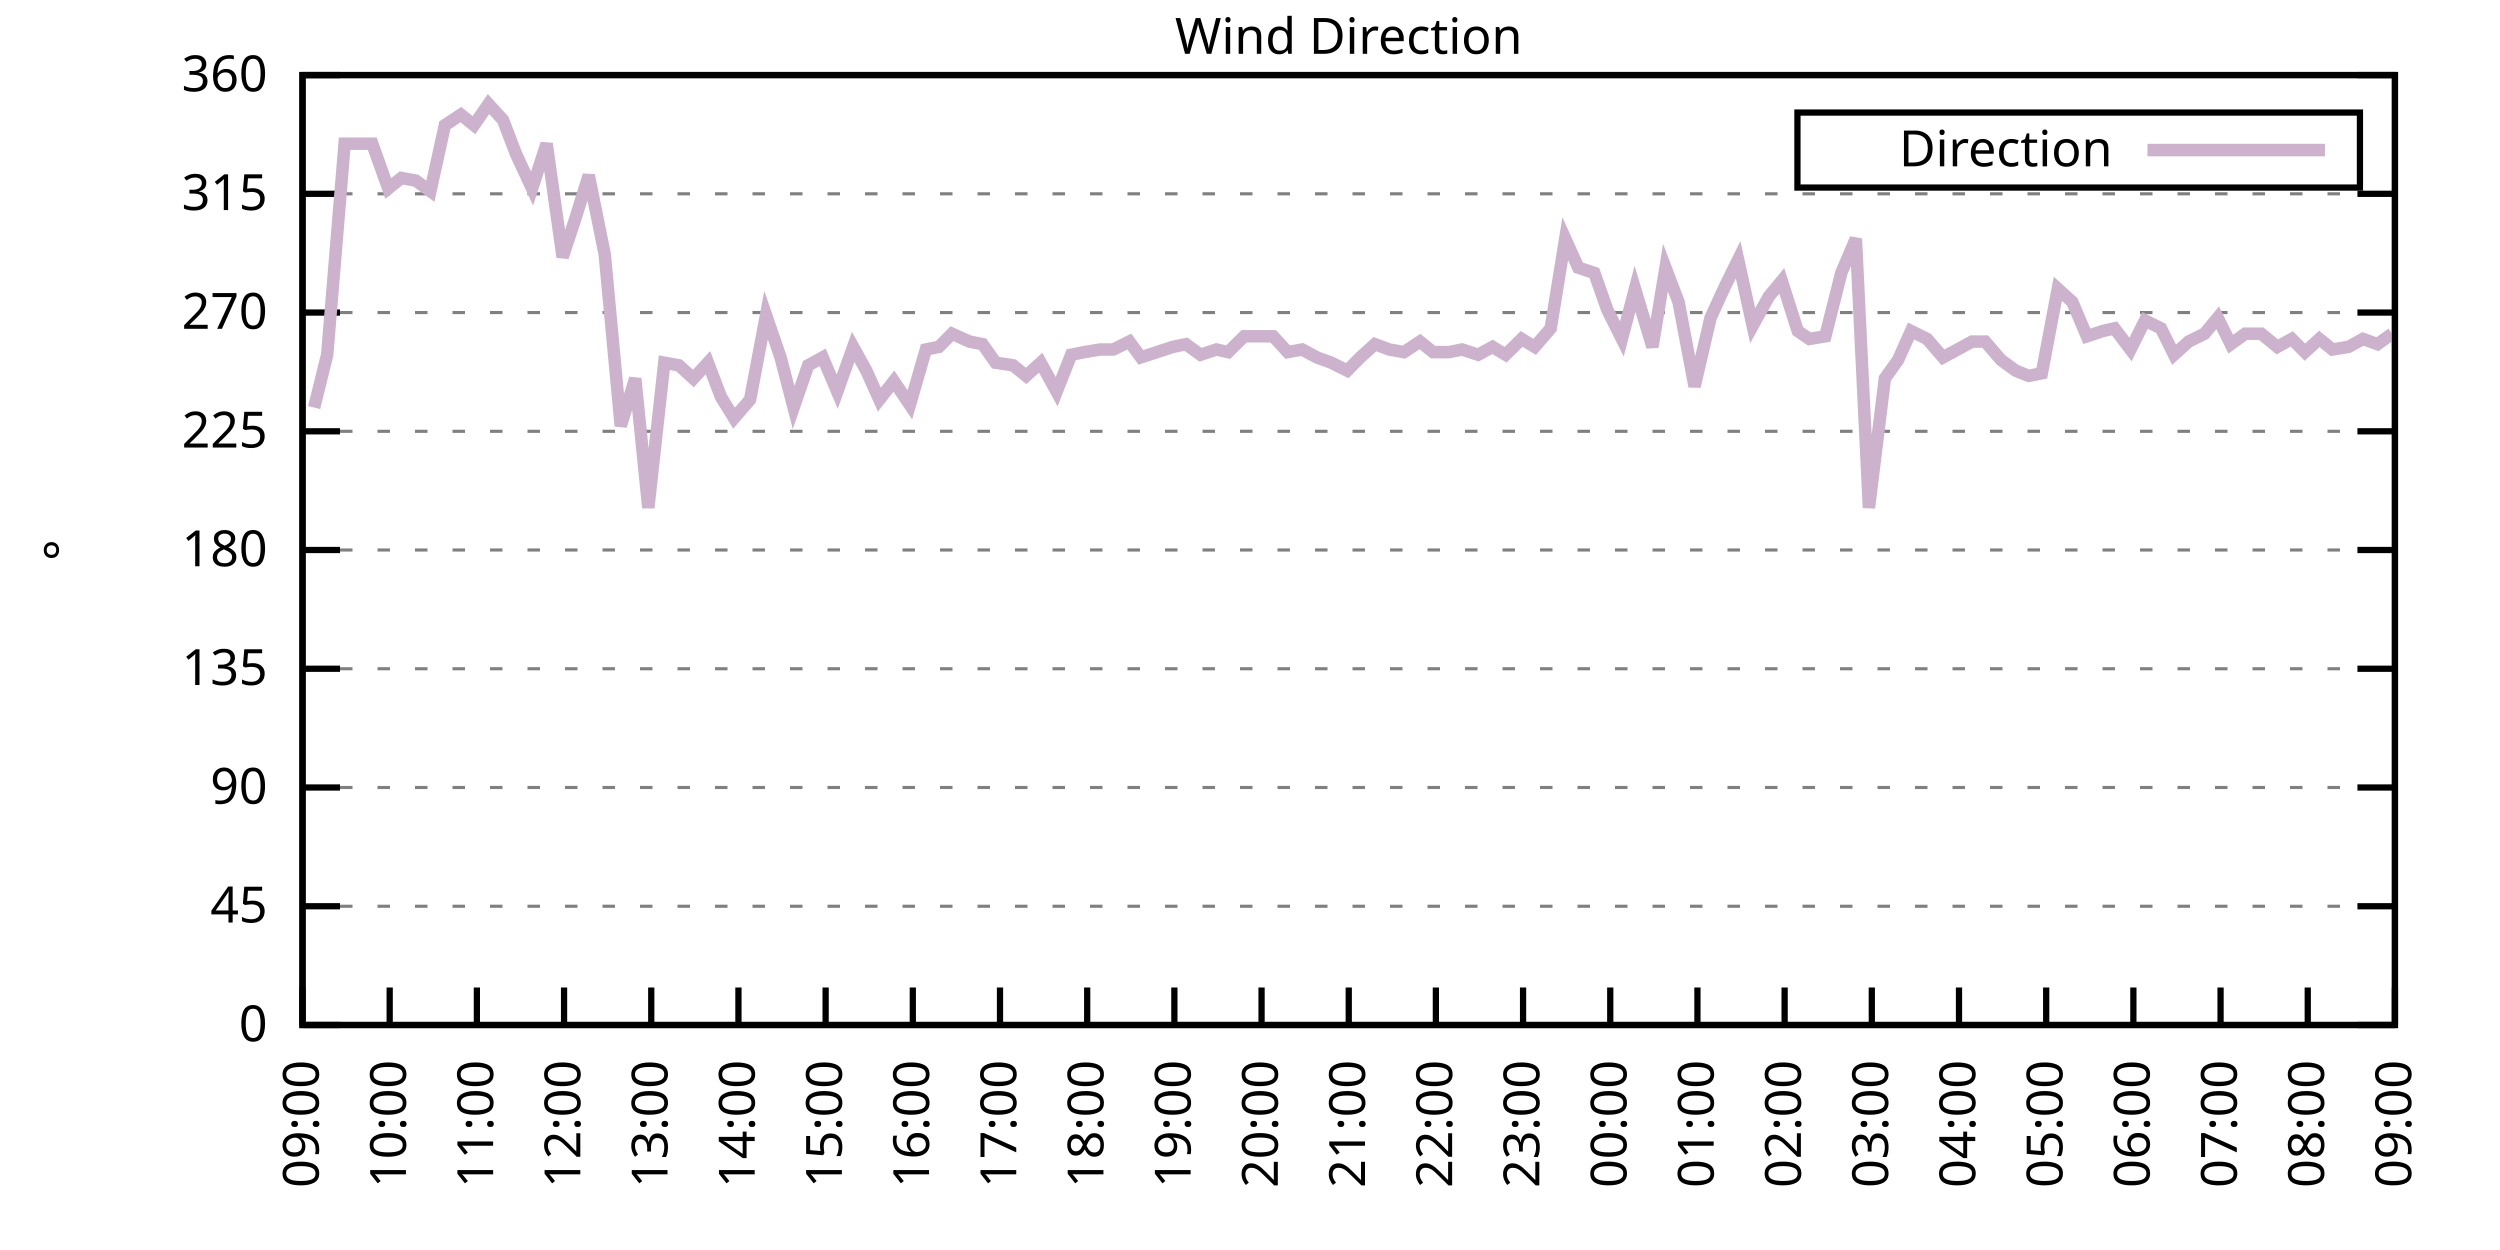
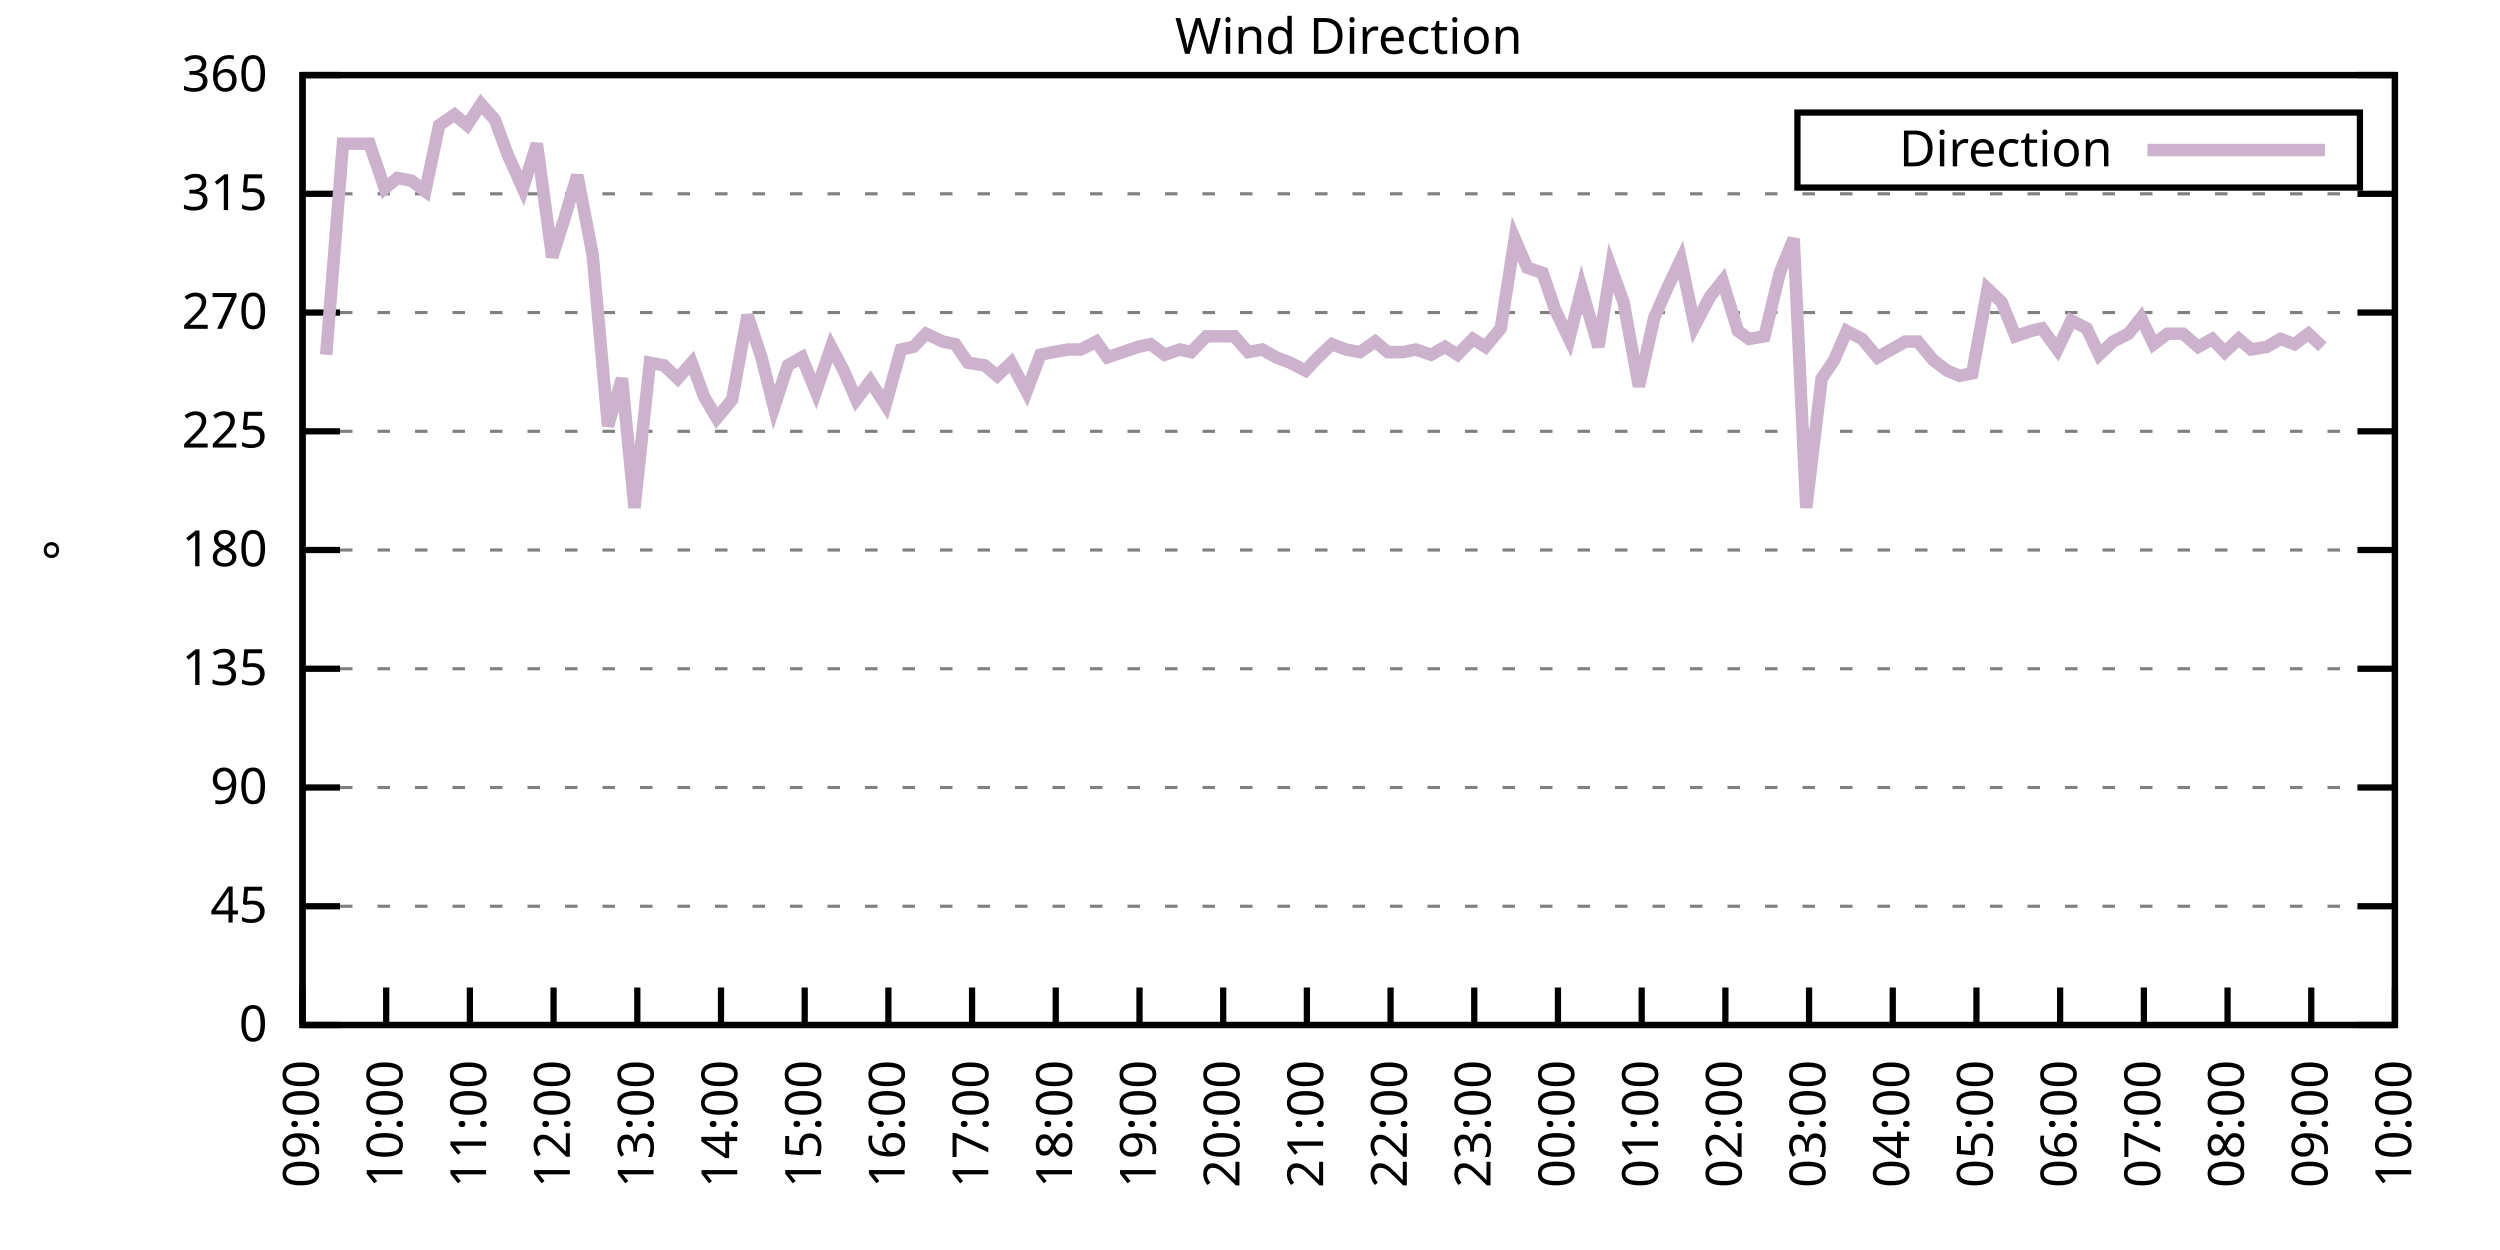
<svg xmlns="http://www.w3.org/2000/svg" xmlns:xlink="http://www.w3.org/1999/xlink" width="400" height="200" viewBox="0 0 400 200">
  <g id="gnuplot_canvas">
    <rect x="0" y="0" width="400" height="200" fill="none" />
    <defs>
      <circle id="gpDot" r="0.5" stroke-width="0.5" stroke="currentColor" />
      <path id="gpPt0" stroke-width="0.333" stroke="currentColor" d="M-1,0 h2 M0,-1 v2" />
      <path id="gpPt1" stroke-width="0.333" stroke="currentColor" d="M-1,-1 L1,1 M1,-1 L-1,1" />
      <path id="gpPt2" stroke-width="0.333" stroke="currentColor" d="M-1,0 L1,0 M0,-1 L0,1 M-1,-1 L1,1 M-1,1 L1,-1" />
      <rect id="gpPt3" stroke-width="0.333" stroke="currentColor" x="-1" y="-1" width="2" height="2" />
      <rect id="gpPt4" stroke-width="0.333" stroke="currentColor" fill="currentColor" x="-1" y="-1" width="2" height="2" />
      <circle id="gpPt5" stroke-width="0.333" stroke="currentColor" cx="0" cy="0" r="1" />
      <use xlink:href="#gpPt5" id="gpPt6" fill="currentColor" stroke="none" />
      <path id="gpPt7" stroke-width="0.333" stroke="currentColor" d="M0,-1.33 L-1.33,0.67 L1.33,0.67 z" />
      <use xlink:href="#gpPt7" id="gpPt8" fill="currentColor" stroke="none" />
      <use xlink:href="#gpPt7" id="gpPt9" stroke="currentColor" transform="rotate(180)" />
      <use xlink:href="#gpPt9" id="gpPt10" fill="currentColor" stroke="none" />
      <use xlink:href="#gpPt3" id="gpPt11" stroke="currentColor" transform="rotate(45)" />
      <use xlink:href="#gpPt11" id="gpPt12" fill="currentColor" stroke="none" />
      <path id="gpPt13" stroke-width="0.333" stroke="currentColor" d="M0,1.330 L1.265,0.411 L0.782,-1.067 L-0.782,-1.076 L-1.265,0.411 z" />
      <use xlink:href="#gpPt13" id="gpPt14" fill="currentColor" stroke="none" />
      <filter id="textbox" filterUnits="objectBoundingBox" x="0" y="0" height="1" width="1">
        <feFlood flood-color="white" flood-opacity="1" result="bgnd" />
        <feComposite in="SourceGraphic" in2="bgnd" operator="atop" />
      </filter>
      <filter id="greybox" filterUnits="objectBoundingBox" x="0" y="0" height="1" width="1">
        <feFlood flood-color="lightgrey" flood-opacity="1" result="grey" />
        <feComposite in="SourceGraphic" in2="grey" operator="atop" />
      </filter>
    </defs>
    <g fill="none" color="white" stroke="currentColor" stroke-width="1.00" stroke-linecap="butt" stroke-linejoin="miter">
</g>
    <g fill="none" color="black" stroke="currentColor" stroke-width="1.00" stroke-linecap="butt" stroke-linejoin="miter">
      <g stroke="none" shape-rendering="crispEdges">
        <polygon fill="rgb(255, 255, 255)" points="48.40,164.00 383.18,164.00 383.18,12.02 48.40,12.02 " />
      </g>
    </g>
    <g fill="none" color="black" stroke="currentColor" stroke-width="1.00" stroke-linecap="butt" stroke-linejoin="miter">
</g>
    <g fill="none" color="black" stroke="black" stroke-width="0.50" stroke-linecap="butt" stroke-linejoin="miter">
</g>
    <g fill="none" color="gray" stroke="currentColor" stroke-width="0.50" stroke-linecap="butt" stroke-linejoin="miter">
      <path stroke="gray" stroke-dasharray="2,4" class="gridline" d="M48.40,164.00 L383.19,164.00  " />
    </g>
    <g fill="none" color="gray" stroke="gray" stroke-width="1.00" stroke-linecap="butt" stroke-linejoin="miter">
</g>
    <g fill="none" color="black" stroke="currentColor" stroke-width="1.00" stroke-linecap="butt" stroke-linejoin="miter">
      <path stroke="black" d="M48.40,164.00 L54.40,164.00 M383.19,164.00 L377.19,164.00  " />
      <g transform="translate(42.80,166.60)" stroke="none" fill="black" font-family="Sans" font-size="8.00" text-anchor="end">
        <text>
          <tspan font-family="Sans"> 0</tspan>
        </text>
      </g>
    </g>
    <g fill="none" color="black" stroke="currentColor" stroke-width="1.00" stroke-linecap="butt" stroke-linejoin="miter">
</g>
    <g fill="none" color="black" stroke="black" stroke-width="0.50" stroke-linecap="butt" stroke-linejoin="miter">
</g>
    <g fill="none" color="gray" stroke="currentColor" stroke-width="0.50" stroke-linecap="butt" stroke-linejoin="miter">
      <path stroke="gray" stroke-dasharray="2,4" class="gridline" d="M48.40,145.00 L383.19,145.00  " />
    </g>
    <g fill="none" color="gray" stroke="gray" stroke-width="1.00" stroke-linecap="butt" stroke-linejoin="miter">
</g>
    <g fill="none" color="black" stroke="currentColor" stroke-width="1.00" stroke-linecap="butt" stroke-linejoin="miter">
      <path stroke="black" d="M48.40,145.00 L54.40,145.00 M383.19,145.00 L377.19,145.00  " />
      <g transform="translate(42.80,147.60)" stroke="none" fill="black" font-family="Sans" font-size="8.00" text-anchor="end">
        <text>
          <tspan font-family="Sans"> 45</tspan>
        </text>
      </g>
    </g>
    <g fill="none" color="black" stroke="currentColor" stroke-width="1.00" stroke-linecap="butt" stroke-linejoin="miter">
</g>
    <g fill="none" color="black" stroke="black" stroke-width="0.50" stroke-linecap="butt" stroke-linejoin="miter">
</g>
    <g fill="none" color="gray" stroke="currentColor" stroke-width="0.50" stroke-linecap="butt" stroke-linejoin="miter">
      <path stroke="gray" stroke-dasharray="2,4" class="gridline" d="M48.40,126.00 L383.19,126.00  " />
    </g>
    <g fill="none" color="gray" stroke="gray" stroke-width="1.00" stroke-linecap="butt" stroke-linejoin="miter">
</g>
    <g fill="none" color="black" stroke="currentColor" stroke-width="1.00" stroke-linecap="butt" stroke-linejoin="miter">
      <path stroke="black" d="M48.40,126.00 L54.40,126.00 M383.19,126.00 L377.19,126.00  " />
      <g transform="translate(42.80,128.60)" stroke="none" fill="black" font-family="Sans" font-size="8.00" text-anchor="end">
        <text>
          <tspan font-family="Sans"> 90</tspan>
        </text>
      </g>
    </g>
    <g fill="none" color="black" stroke="currentColor" stroke-width="1.00" stroke-linecap="butt" stroke-linejoin="miter">
</g>
    <g fill="none" color="black" stroke="black" stroke-width="0.50" stroke-linecap="butt" stroke-linejoin="miter">
</g>
    <g fill="none" color="gray" stroke="currentColor" stroke-width="0.50" stroke-linecap="butt" stroke-linejoin="miter">
      <path stroke="gray" stroke-dasharray="2,4" class="gridline" d="M48.40,107.00 L383.19,107.00  " />
    </g>
    <g fill="none" color="gray" stroke="gray" stroke-width="1.00" stroke-linecap="butt" stroke-linejoin="miter">
</g>
    <g fill="none" color="black" stroke="currentColor" stroke-width="1.00" stroke-linecap="butt" stroke-linejoin="miter">
      <path stroke="black" d="M48.40,107.00 L54.40,107.00 M383.19,107.00 L377.19,107.00  " />
      <g transform="translate(42.80,109.60)" stroke="none" fill="black" font-family="Sans" font-size="8.00" text-anchor="end">
        <text>
          <tspan font-family="Sans"> 135</tspan>
        </text>
      </g>
    </g>
    <g fill="none" color="black" stroke="currentColor" stroke-width="1.00" stroke-linecap="butt" stroke-linejoin="miter">
</g>
    <g fill="none" color="black" stroke="black" stroke-width="0.50" stroke-linecap="butt" stroke-linejoin="miter">
</g>
    <g fill="none" color="gray" stroke="currentColor" stroke-width="0.50" stroke-linecap="butt" stroke-linejoin="miter">
      <path stroke="gray" stroke-dasharray="2,4" class="gridline" d="M48.40,88.00 L383.19,88.00  " />
    </g>
    <g fill="none" color="gray" stroke="gray" stroke-width="1.00" stroke-linecap="butt" stroke-linejoin="miter">
</g>
    <g fill="none" color="black" stroke="currentColor" stroke-width="1.00" stroke-linecap="butt" stroke-linejoin="miter">
      <path stroke="black" d="M48.40,88.00 L54.40,88.00 M383.19,88.00 L377.19,88.00  " />
      <g transform="translate(42.80,90.60)" stroke="none" fill="black" font-family="Sans" font-size="8.00" text-anchor="end">
        <text>
          <tspan font-family="Sans"> 180</tspan>
        </text>
      </g>
    </g>
    <g fill="none" color="black" stroke="currentColor" stroke-width="1.00" stroke-linecap="butt" stroke-linejoin="miter">
</g>
    <g fill="none" color="black" stroke="black" stroke-width="0.50" stroke-linecap="butt" stroke-linejoin="miter">
</g>
    <g fill="none" color="gray" stroke="currentColor" stroke-width="0.50" stroke-linecap="butt" stroke-linejoin="miter">
      <path stroke="gray" stroke-dasharray="2,4" class="gridline" d="M48.40,69.01 L383.19,69.01  " />
    </g>
    <g fill="none" color="gray" stroke="gray" stroke-width="1.00" stroke-linecap="butt" stroke-linejoin="miter">
</g>
    <g fill="none" color="black" stroke="currentColor" stroke-width="1.00" stroke-linecap="butt" stroke-linejoin="miter">
      <path stroke="black" d="M48.40,69.01 L54.40,69.01 M383.19,69.01 L377.19,69.01  " />
      <g transform="translate(42.80,71.61)" stroke="none" fill="black" font-family="Sans" font-size="8.00" text-anchor="end">
        <text>
          <tspan font-family="Sans"> 225</tspan>
        </text>
      </g>
    </g>
    <g fill="none" color="black" stroke="currentColor" stroke-width="1.00" stroke-linecap="butt" stroke-linejoin="miter">
</g>
    <g fill="none" color="black" stroke="black" stroke-width="0.50" stroke-linecap="butt" stroke-linejoin="miter">
</g>
    <g fill="none" color="gray" stroke="currentColor" stroke-width="0.50" stroke-linecap="butt" stroke-linejoin="miter">
      <path stroke="gray" stroke-dasharray="2,4" class="gridline" d="M48.40,50.01 L383.19,50.01  " />
    </g>
    <g fill="none" color="gray" stroke="gray" stroke-width="1.00" stroke-linecap="butt" stroke-linejoin="miter">
</g>
    <g fill="none" color="black" stroke="currentColor" stroke-width="1.00" stroke-linecap="butt" stroke-linejoin="miter">
      <path stroke="black" d="M48.40,50.01 L54.40,50.01 M383.19,50.01 L377.19,50.01  " />
      <g transform="translate(42.80,52.61)" stroke="none" fill="black" font-family="Sans" font-size="8.00" text-anchor="end">
        <text>
          <tspan font-family="Sans"> 270</tspan>
        </text>
      </g>
    </g>
    <g fill="none" color="black" stroke="currentColor" stroke-width="1.00" stroke-linecap="butt" stroke-linejoin="miter">
</g>
    <g fill="none" color="black" stroke="black" stroke-width="0.50" stroke-linecap="butt" stroke-linejoin="miter">
</g>
    <g fill="none" color="gray" stroke="currentColor" stroke-width="0.50" stroke-linecap="butt" stroke-linejoin="miter">
      <path stroke="gray" stroke-dasharray="2,4" class="gridline" d="M48.40,31.01 L383.19,31.01  " />
    </g>
    <g fill="none" color="gray" stroke="gray" stroke-width="1.00" stroke-linecap="butt" stroke-linejoin="miter">
</g>
    <g fill="none" color="black" stroke="currentColor" stroke-width="1.00" stroke-linecap="butt" stroke-linejoin="miter">
      <path stroke="black" d="M48.40,31.01 L54.40,31.01 M383.19,31.01 L377.19,31.01  " />
      <g transform="translate(42.80,33.61)" stroke="none" fill="black" font-family="Sans" font-size="8.00" text-anchor="end">
        <text>
          <tspan font-family="Sans"> 315</tspan>
        </text>
      </g>
    </g>
    <g fill="none" color="black" stroke="currentColor" stroke-width="1.00" stroke-linecap="butt" stroke-linejoin="miter">
</g>
    <g fill="none" color="black" stroke="black" stroke-width="0.50" stroke-linecap="butt" stroke-linejoin="miter">
</g>
    <g fill="none" color="gray" stroke="currentColor" stroke-width="0.50" stroke-linecap="butt" stroke-linejoin="miter">
      <path stroke="gray" stroke-dasharray="2,4" class="gridline" d="M48.40,12.01 L383.19,12.01  " />
    </g>
    <g fill="none" color="gray" stroke="gray" stroke-width="1.00" stroke-linecap="butt" stroke-linejoin="miter">
</g>
    <g fill="none" color="black" stroke="currentColor" stroke-width="1.00" stroke-linecap="butt" stroke-linejoin="miter">
      <path stroke="black" d="M48.40,12.01 L54.40,12.01 M383.19,12.01 L377.19,12.01  " />
      <g transform="translate(42.80,14.61)" stroke="none" fill="black" font-family="Sans" font-size="8.00" text-anchor="end">
        <text>
          <tspan font-family="Sans"> 360</tspan>
        </text>
      </g>
    </g>
    <g fill="none" color="black" stroke="currentColor" stroke-width="1.00" stroke-linecap="butt" stroke-linejoin="miter">
      <path stroke="black" d="M48.40,164.00 L48.40,158.00  " />
      <g transform="translate(51.00,169.60) rotate(270.00)" stroke="none" fill="black" font-family="Sans" font-size="8.00" text-anchor="end">
        <text>
          <tspan font-family="Sans">09:00</tspan>
        </text>
      </g>
    </g>
    <g fill="none" color="black" stroke="currentColor" stroke-width="1.00" stroke-linecap="butt" stroke-linejoin="miter">
-       <path stroke="black" d="M62.35,164.00 L62.35,158.00  " />
-       <g transform="translate(64.95,169.60) rotate(270.00)" stroke="none" fill="black" font-family="Sans" font-size="8.00" text-anchor="end">
+       <path stroke="black" d="M61.79,164.00 L61.79,158.00  " />
+       <g transform="translate(64.39,169.60) rotate(270.00)" stroke="none" fill="black" font-family="Sans" font-size="8.00" text-anchor="end">
        <text>
          <tspan font-family="Sans">10:00</tspan>
        </text>
      </g>
    </g>
    <g fill="none" color="black" stroke="currentColor" stroke-width="1.00" stroke-linecap="butt" stroke-linejoin="miter">
-       <path stroke="black" d="M76.30,164.00 L76.30,158.00  " />
-       <g transform="translate(78.90,169.60) rotate(270.00)" stroke="none" fill="black" font-family="Sans" font-size="8.00" text-anchor="end">
+       <path stroke="black" d="M75.18,164.00 L75.18,158.00  " />
+       <g transform="translate(77.78,169.60) rotate(270.00)" stroke="none" fill="black" font-family="Sans" font-size="8.00" text-anchor="end">
        <text>
          <tspan font-family="Sans">11:00</tspan>
        </text>
      </g>
    </g>
    <g fill="none" color="black" stroke="currentColor" stroke-width="1.00" stroke-linecap="butt" stroke-linejoin="miter">
-       <path stroke="black" d="M90.25,164.00 L90.25,158.00  " />
-       <g transform="translate(92.85,169.60) rotate(270.00)" stroke="none" fill="black" font-family="Sans" font-size="8.00" text-anchor="end">
+       <path stroke="black" d="M88.57,164.00 L88.57,158.00  " />
+       <g transform="translate(91.17,169.60) rotate(270.00)" stroke="none" fill="black" font-family="Sans" font-size="8.00" text-anchor="end">
        <text>
          <tspan font-family="Sans">12:00</tspan>
        </text>
      </g>
    </g>
    <g fill="none" color="black" stroke="currentColor" stroke-width="1.00" stroke-linecap="butt" stroke-linejoin="miter">
-       <path stroke="black" d="M104.20,164.00 L104.20,158.00  " />
-       <g transform="translate(106.80,169.60) rotate(270.00)" stroke="none" fill="black" font-family="Sans" font-size="8.00" text-anchor="end">
+       <path stroke="black" d="M101.97,164.00 L101.97,158.00  " />
+       <g transform="translate(104.57,169.60) rotate(270.00)" stroke="none" fill="black" font-family="Sans" font-size="8.00" text-anchor="end">
        <text>
          <tspan font-family="Sans">13:00</tspan>
        </text>
      </g>
    </g>
    <g fill="none" color="black" stroke="currentColor" stroke-width="1.00" stroke-linecap="butt" stroke-linejoin="miter">
-       <path stroke="black" d="M118.15,164.00 L118.15,158.00  " />
-       <g transform="translate(120.75,169.60) rotate(270.00)" stroke="none" fill="black" font-family="Sans" font-size="8.00" text-anchor="end">
+       <path stroke="black" d="M115.36,164.00 L115.36,158.00  " />
+       <g transform="translate(117.96,169.60) rotate(270.00)" stroke="none" fill="black" font-family="Sans" font-size="8.00" text-anchor="end">
        <text>
          <tspan font-family="Sans">14:00</tspan>
        </text>
      </g>
    </g>
    <g fill="none" color="black" stroke="currentColor" stroke-width="1.00" stroke-linecap="butt" stroke-linejoin="miter">
-       <path stroke="black" d="M132.10,164.00 L132.10,158.00  " />
-       <g transform="translate(134.70,169.60) rotate(270.00)" stroke="none" fill="black" font-family="Sans" font-size="8.00" text-anchor="end">
+       <path stroke="black" d="M128.75,164.00 L128.75,158.00  " />
+       <g transform="translate(131.35,169.60) rotate(270.00)" stroke="none" fill="black" font-family="Sans" font-size="8.00" text-anchor="end">
        <text>
          <tspan font-family="Sans">15:00</tspan>
        </text>
      </g>
    </g>
    <g fill="none" color="black" stroke="currentColor" stroke-width="1.00" stroke-linecap="butt" stroke-linejoin="miter">
-       <path stroke="black" d="M146.05,164.00 L146.05,158.00  " />
-       <g transform="translate(148.65,169.60) rotate(270.00)" stroke="none" fill="black" font-family="Sans" font-size="8.00" text-anchor="end">
+       <path stroke="black" d="M142.14,164.00 L142.14,158.00  " />
+       <g transform="translate(144.74,169.60) rotate(270.00)" stroke="none" fill="black" font-family="Sans" font-size="8.00" text-anchor="end">
        <text>
          <tspan font-family="Sans">16:00</tspan>
        </text>
      </g>
    </g>
    <g fill="none" color="black" stroke="currentColor" stroke-width="1.00" stroke-linecap="butt" stroke-linejoin="miter">
-       <path stroke="black" d="M160.00,164.00 L160.00,158.00  " />
-       <g transform="translate(162.60,169.60) rotate(270.00)" stroke="none" fill="black" font-family="Sans" font-size="8.00" text-anchor="end">
+       <path stroke="black" d="M155.53,164.00 L155.53,158.00  " />
+       <g transform="translate(158.13,169.60) rotate(270.00)" stroke="none" fill="black" font-family="Sans" font-size="8.00" text-anchor="end">
        <text>
          <tspan font-family="Sans">17:00</tspan>
        </text>
      </g>
    </g>
    <g fill="none" color="black" stroke="currentColor" stroke-width="1.00" stroke-linecap="butt" stroke-linejoin="miter">
-       <path stroke="black" d="M173.95,164.00 L173.95,158.00  " />
-       <g transform="translate(176.55,169.60) rotate(270.00)" stroke="none" fill="black" font-family="Sans" font-size="8.00" text-anchor="end">
+       <path stroke="black" d="M168.92,164.00 L168.92,158.00  " />
+       <g transform="translate(171.52,169.60) rotate(270.00)" stroke="none" fill="black" font-family="Sans" font-size="8.00" text-anchor="end">
        <text>
          <tspan font-family="Sans">18:00</tspan>
        </text>
      </g>
    </g>
    <g fill="none" color="black" stroke="currentColor" stroke-width="1.00" stroke-linecap="butt" stroke-linejoin="miter">
-       <path stroke="black" d="M187.90,164.00 L187.90,158.00  " />
-       <g transform="translate(190.50,169.60) rotate(270.00)" stroke="none" fill="black" font-family="Sans" font-size="8.00" text-anchor="end">
+       <path stroke="black" d="M182.32,164.00 L182.32,158.00  " />
+       <g transform="translate(184.92,169.60) rotate(270.00)" stroke="none" fill="black" font-family="Sans" font-size="8.00" text-anchor="end">
        <text>
          <tspan font-family="Sans">19:00</tspan>
        </text>
      </g>
    </g>
    <g fill="none" color="black" stroke="currentColor" stroke-width="1.00" stroke-linecap="butt" stroke-linejoin="miter">
-       <path stroke="black" d="M201.85,164.00 L201.85,158.00  " />
-       <g transform="translate(204.45,169.60) rotate(270.00)" stroke="none" fill="black" font-family="Sans" font-size="8.00" text-anchor="end">
+       <path stroke="black" d="M195.71,164.00 L195.71,158.00  " />
+       <g transform="translate(198.31,169.60) rotate(270.00)" stroke="none" fill="black" font-family="Sans" font-size="8.00" text-anchor="end">
        <text>
          <tspan font-family="Sans">20:00</tspan>
        </text>
      </g>
    </g>
    <g fill="none" color="black" stroke="currentColor" stroke-width="1.00" stroke-linecap="butt" stroke-linejoin="miter">
-       <path stroke="black" d="M215.80,164.00 L215.80,158.00  " />
-       <g transform="translate(218.40,169.60) rotate(270.00)" stroke="none" fill="black" font-family="Sans" font-size="8.00" text-anchor="end">
+       <path stroke="black" d="M209.10,164.00 L209.10,158.00  " />
+       <g transform="translate(211.70,169.60) rotate(270.00)" stroke="none" fill="black" font-family="Sans" font-size="8.00" text-anchor="end">
        <text>
          <tspan font-family="Sans">21:00</tspan>
        </text>
      </g>
    </g>
    <g fill="none" color="black" stroke="currentColor" stroke-width="1.00" stroke-linecap="butt" stroke-linejoin="miter">
-       <path stroke="black" d="M229.74,164.00 L229.74,158.00  " />
-       <g transform="translate(232.34,169.60) rotate(270.00)" stroke="none" fill="black" font-family="Sans" font-size="8.00" text-anchor="end">
+       <path stroke="black" d="M222.49,164.00 L222.49,158.00  " />
+       <g transform="translate(225.09,169.60) rotate(270.00)" stroke="none" fill="black" font-family="Sans" font-size="8.00" text-anchor="end">
        <text>
          <tspan font-family="Sans">22:00</tspan>
        </text>
      </g>
    </g>
    <g fill="none" color="black" stroke="currentColor" stroke-width="1.00" stroke-linecap="butt" stroke-linejoin="miter">
-       <path stroke="black" d="M243.69,164.00 L243.69,158.00  " />
-       <g transform="translate(246.29,169.60) rotate(270.00)" stroke="none" fill="black" font-family="Sans" font-size="8.00" text-anchor="end">
+       <path stroke="black" d="M235.88,164.00 L235.88,158.00  " />
+       <g transform="translate(238.48,169.60) rotate(270.00)" stroke="none" fill="black" font-family="Sans" font-size="8.00" text-anchor="end">
        <text>
          <tspan font-family="Sans">23:00</tspan>
        </text>
      </g>
    </g>
    <g fill="none" color="black" stroke="currentColor" stroke-width="1.00" stroke-linecap="butt" stroke-linejoin="miter">
-       <path stroke="black" d="M257.64,164.00 L257.64,158.00  " />
-       <g transform="translate(260.24,169.60) rotate(270.00)" stroke="none" fill="black" font-family="Sans" font-size="8.00" text-anchor="end">
+       <path stroke="black" d="M249.27,164.00 L249.27,158.00  " />
+       <g transform="translate(251.87,169.60) rotate(270.00)" stroke="none" fill="black" font-family="Sans" font-size="8.00" text-anchor="end">
        <text>
          <tspan font-family="Sans">00:00</tspan>
        </text>
      </g>
    </g>
    <g fill="none" color="black" stroke="currentColor" stroke-width="1.00" stroke-linecap="butt" stroke-linejoin="miter">
-       <path stroke="black" d="M271.59,164.00 L271.59,158.00  " />
-       <g transform="translate(274.19,169.60) rotate(270.00)" stroke="none" fill="black" font-family="Sans" font-size="8.00" text-anchor="end">
+       <path stroke="black" d="M262.67,164.00 L262.67,158.00  " />
+       <g transform="translate(265.27,169.60) rotate(270.00)" stroke="none" fill="black" font-family="Sans" font-size="8.00" text-anchor="end">
        <text>
          <tspan font-family="Sans">01:00</tspan>
        </text>
      </g>
    </g>
    <g fill="none" color="black" stroke="currentColor" stroke-width="1.00" stroke-linecap="butt" stroke-linejoin="miter">
-       <path stroke="black" d="M285.54,164.00 L285.54,158.00  " />
-       <g transform="translate(288.14,169.60) rotate(270.00)" stroke="none" fill="black" font-family="Sans" font-size="8.00" text-anchor="end">
+       <path stroke="black" d="M276.06,164.00 L276.06,158.00  " />
+       <g transform="translate(278.66,169.60) rotate(270.00)" stroke="none" fill="black" font-family="Sans" font-size="8.00" text-anchor="end">
        <text>
          <tspan font-family="Sans">02:00</tspan>
        </text>
      </g>
    </g>
    <g fill="none" color="black" stroke="currentColor" stroke-width="1.00" stroke-linecap="butt" stroke-linejoin="miter">
-       <path stroke="black" d="M299.49,164.00 L299.49,158.00  " />
-       <g transform="translate(302.09,169.60) rotate(270.00)" stroke="none" fill="black" font-family="Sans" font-size="8.00" text-anchor="end">
+       <path stroke="black" d="M289.45,164.00 L289.45,158.00  " />
+       <g transform="translate(292.05,169.60) rotate(270.00)" stroke="none" fill="black" font-family="Sans" font-size="8.00" text-anchor="end">
        <text>
          <tspan font-family="Sans">03:00</tspan>
        </text>
      </g>
    </g>
    <g fill="none" color="black" stroke="currentColor" stroke-width="1.00" stroke-linecap="butt" stroke-linejoin="miter">
-       <path stroke="black" d="M313.44,164.00 L313.44,158.00  " />
-       <g transform="translate(316.04,169.60) rotate(270.00)" stroke="none" fill="black" font-family="Sans" font-size="8.00" text-anchor="end">
+       <path stroke="black" d="M302.84,164.00 L302.84,158.00  " />
+       <g transform="translate(305.44,169.60) rotate(270.00)" stroke="none" fill="black" font-family="Sans" font-size="8.00" text-anchor="end">
        <text>
          <tspan font-family="Sans">04:00</tspan>
        </text>
      </g>
    </g>
    <g fill="none" color="black" stroke="currentColor" stroke-width="1.00" stroke-linecap="butt" stroke-linejoin="miter">
-       <path stroke="black" d="M327.39,164.00 L327.39,158.00  " />
-       <g transform="translate(329.99,169.60) rotate(270.00)" stroke="none" fill="black" font-family="Sans" font-size="8.00" text-anchor="end">
+       <path stroke="black" d="M316.23,164.00 L316.23,158.00  " />
+       <g transform="translate(318.83,169.60) rotate(270.00)" stroke="none" fill="black" font-family="Sans" font-size="8.00" text-anchor="end">
        <text>
          <tspan font-family="Sans">05:00</tspan>
        </text>
      </g>
    </g>
    <g fill="none" color="black" stroke="currentColor" stroke-width="1.00" stroke-linecap="butt" stroke-linejoin="miter">
-       <path stroke="black" d="M341.34,164.00 L341.34,158.00  " />
-       <g transform="translate(343.94,169.60) rotate(270.00)" stroke="none" fill="black" font-family="Sans" font-size="8.00" text-anchor="end">
+       <path stroke="black" d="M329.62,164.00 L329.62,158.00  " />
+       <g transform="translate(332.22,169.60) rotate(270.00)" stroke="none" fill="black" font-family="Sans" font-size="8.00" text-anchor="end">
        <text>
          <tspan font-family="Sans">06:00</tspan>
        </text>
      </g>
    </g>
    <g fill="none" color="black" stroke="currentColor" stroke-width="1.00" stroke-linecap="butt" stroke-linejoin="miter">
-       <path stroke="black" d="M355.29,164.00 L355.29,158.00  " />
-       <g transform="translate(357.89,169.60) rotate(270.00)" stroke="none" fill="black" font-family="Sans" font-size="8.00" text-anchor="end">
+       <path stroke="black" d="M343.02,164.00 L343.02,158.00  " />
+       <g transform="translate(345.62,169.60) rotate(270.00)" stroke="none" fill="black" font-family="Sans" font-size="8.00" text-anchor="end">
        <text>
          <tspan font-family="Sans">07:00</tspan>
        </text>
      </g>
    </g>
    <g fill="none" color="black" stroke="currentColor" stroke-width="1.00" stroke-linecap="butt" stroke-linejoin="miter">
-       <path stroke="black" d="M369.24,164.00 L369.24,158.00  " />
-       <g transform="translate(371.84,169.60) rotate(270.00)" stroke="none" fill="black" font-family="Sans" font-size="8.00" text-anchor="end">
+       <path stroke="black" d="M356.41,164.00 L356.41,158.00  " />
+       <g transform="translate(359.01,169.60) rotate(270.00)" stroke="none" fill="black" font-family="Sans" font-size="8.00" text-anchor="end">
        <text>
          <tspan font-family="Sans">08:00</tspan>
+         </text>
+       </g>
+     </g>
+     <g fill="none" color="black" stroke="currentColor" stroke-width="1.00" stroke-linecap="butt" stroke-linejoin="miter">
+       <path stroke="black" d="M369.80,164.00 L369.80,158.00  " />
+       <g transform="translate(372.40,169.60) rotate(270.00)" stroke="none" fill="black" font-family="Sans" font-size="8.00" text-anchor="end">
+         <text>
+           <tspan font-family="Sans">09:00</tspan>
        </text>
      </g>
    </g>
    <g fill="none" color="black" stroke="currentColor" stroke-width="1.00" stroke-linecap="butt" stroke-linejoin="miter">
      <path stroke="black" d="M383.19,164.00 L383.19,158.00  " />
      <g transform="translate(385.79,169.60) rotate(270.00)" stroke="none" fill="black" font-family="Sans" font-size="8.00" text-anchor="end">
        <text>
-           <tspan font-family="Sans">09:00</tspan>
+           <tspan font-family="Sans">10:00</tspan>
        </text>
      </g>
    </g>
    <g fill="none" color="black" stroke="currentColor" stroke-width="1.00" stroke-linecap="butt" stroke-linejoin="miter">
</g>
    <g fill="none" color="black" stroke="currentColor" stroke-width="1.00" stroke-linecap="butt" stroke-linejoin="miter">
      <path stroke="black" d="M48.40,12.01 L48.40,164.00 L383.19,164.00 L383.19,12.01 L48.40,12.01 Z  " />
    </g>
    <g fill="none" color="black" stroke="currentColor" stroke-width="1.00" stroke-linecap="butt" stroke-linejoin="miter">
</g>
    <g fill="none" color="black" stroke="currentColor" stroke-width="1.00" stroke-linecap="butt" stroke-linejoin="miter">
      <path stroke="black" d="M287.59,30.01 L287.59,18.01 L377.59,18.01 L377.59,30.01 L287.59,30.01 Z  " />
    </g>
    <g id="Wind_direction_plot_1">
      <g fill="none" color="white" stroke="black" stroke-width="2.00" stroke-linecap="butt" stroke-linejoin="miter">
</g>
      <g fill="none" color="black" stroke="currentColor" stroke-width="2.00" stroke-linecap="butt" stroke-linejoin="miter">
        <g transform="translate(337.99,26.61)" stroke="none" fill="black" font-family="Sans" font-size="8.00" text-anchor="end">
          <text>
            <tspan font-family="Sans">Direction</tspan>
          </text>
        </g>
      </g>
      <g fill="none" color="black" stroke="currentColor" stroke-width="2.00" stroke-linecap="butt" stroke-linejoin="miter">
-         <path stroke="rgb(204, 178, 204)" d="M343.59,24.01 L371.99,24.01 M50.26,65.21 L52.35,56.76 L55.14,22.99 L57.23,22.99 L59.56,22.99 L62.12,30.16   L64.21,28.48 L66.53,28.90 L68.86,30.59 L71.18,20.03 L73.74,18.34 L75.83,20.03 L78.16,16.65 L80.48,19.19   L82.58,24.68 L85.13,30.16 L87.46,22.99 L90.02,41.14 L92.11,34.81 L94.20,28.05 L96.76,40.72 L99.32,68.16   L101.64,60.56 L103.73,81.25 L106.29,58.03 L108.62,58.45 L110.94,60.56 L113.27,58.03 L115.36,63.52 L117.45,66.90   L120.01,63.94 L122.57,50.43 L124.89,57.18 L126.98,65.21 L129.31,58.45 L131.63,57.18 L133.96,62.67 L136.51,55.50   L138.61,59.30 L140.70,63.94 L143.02,60.98 L145.58,64.78 L148.14,55.92 L150.23,55.50 L152.32,53.39 L155.11,54.65   L157.21,55.07 L159.30,58.03 L162.09,58.45 L164.18,60.14 L166.51,58.03 L169.06,62.67 L171.39,56.76 L173.48,56.34   L176.04,55.92 L178.13,55.92 L180.69,54.65 L182.55,57.18 L187.66,55.50 L189.76,55.07 L192.08,56.76 L194.64,55.92   L196.50,56.34 L199.06,53.81 L201.38,53.81 L203.71,53.81 L206.03,56.34 L208.36,55.92 L210.68,57.18 L213.01,58.03   L215.56,59.30 L217.65,57.18 L219.98,55.07 L222.30,55.92 L224.63,56.34 L227.19,54.65 L229.28,56.34 L231.84,56.34   L233.93,55.92 L236.49,56.76 L238.81,55.50 L240.90,56.76 L243.46,54.23 L245.55,55.50 L248.11,52.54 L250.44,38.19   L252.53,42.83 L255.09,43.67 L257.18,49.59 L259.50,54.23 L261.60,46.21 L264.39,55.50 L266.48,42.83 L268.57,48.32   L271.13,61.83 L273.69,50.85 L276.01,45.79 L278.10,41.56 L280.43,52.12 L282.99,47.47 L285.08,44.94 L287.64,52.96   L289.50,54.23 L292.05,53.81 L294.61,43.67 L296.94,38.19 L299.03,81.25 L301.58,60.56 L303.68,57.61 L305.77,52.96   L308.33,54.23 L310.88,57.18 L313.21,55.92 L315.53,54.65 L317.63,54.65 L320.18,57.61 L322.51,59.30 L324.60,60.14   L326.69,59.72 L329.25,46.21 L331.58,48.32 L333.90,53.81 L336.46,52.96 L338.32,52.54 L340.88,55.92 L343.20,51.27   L345.76,52.54 L347.85,56.76 L350.18,54.65 L352.73,53.39 L354.83,50.85 L356.92,55.07 L359.24,53.39 L361.80,53.39   L364.36,55.50 L366.68,54.23 L368.78,56.34 L371.10,54.23 L373.19,55.92 L375.75,55.50 L378.08,54.23 L380.40,55.07   L382.73,53.39  " />
+         <path stroke="rgb(204, 178, 204)" d="M343.59,24.01 L371.99,24.01 M52.19,56.76 L54.87,22.99 L56.88,22.99 L59.11,22.99 L61.57,30.16 L63.58,28.48   L65.81,28.90 L68.04,30.59 L70.27,20.03 L72.73,18.34 L74.74,20.03 L76.97,16.65 L79.20,19.19 L81.21,24.68   L83.66,30.16 L85.90,22.99 L88.35,41.14 L90.36,34.81 L92.37,28.05 L94.82,40.72 L97.28,68.16 L99.51,60.56   L101.52,81.25 L103.98,58.03 L106.21,58.45 L108.44,60.56 L110.67,58.03 L112.68,63.52 L114.69,66.90 L117.14,63.94   L119.60,50.43 L121.83,57.18 L123.84,65.21 L126.07,58.45 L128.30,57.18 L130.54,62.67 L132.99,55.50 L135.00,59.30   L137.01,63.94 L139.24,60.98 L141.69,64.78 L144.15,55.92 L146.16,55.50 L148.17,53.39 L150.85,54.65 L152.85,55.07   L154.86,58.03 L157.54,58.45 L159.55,60.14 L161.78,58.03 L164.24,62.67 L166.47,56.76 L168.48,56.34 L170.93,55.92   L172.94,55.92 L175.40,54.65 L177.18,57.18 L182.09,55.50 L184.10,55.07 L186.33,56.76 L188.79,55.92 L190.57,56.34   L193.03,53.81 L195.26,53.81 L197.49,53.81 L199.73,56.34 L201.96,55.92 L204.19,57.18 L206.42,58.03 L208.88,59.30   L210.88,57.18 L213.12,55.07 L215.35,55.92 L217.58,56.34 L220.04,54.65 L222.04,56.34 L224.50,56.34 L226.51,55.92   L228.96,56.76 L231.20,55.50 L233.20,56.76 L235.66,54.23 L237.67,55.50 L240.12,52.54 L242.36,38.19 L244.36,42.83   L246.82,43.67 L248.83,49.59 L251.06,54.23 L253.07,46.21 L255.75,55.50 L257.76,42.83 L259.76,48.32 L262.22,61.83   L264.67,50.85 L266.91,45.79 L268.92,41.56 L271.15,52.12 L273.60,47.47 L275.61,44.94 L278.07,52.96 L279.85,54.23   L282.31,53.81 L284.76,43.67 L286.99,38.19 L289.00,81.25 L291.46,60.56 L293.47,57.61 L295.48,52.96 L297.93,54.23   L300.39,57.18 L302.62,55.92 L304.85,54.65 L306.86,54.65 L309.31,57.61 L311.54,59.30 L313.55,60.14 L315.56,59.72   L318.02,46.21 L320.25,48.32 L322.48,53.81 L324.94,52.96 L326.72,52.54 L329.18,55.92 L331.41,51.27 L333.86,52.54   L335.87,56.76 L338.10,54.65 L340.56,53.39 L342.57,50.85 L344.58,55.07 L346.81,53.39 L349.26,53.39 L351.72,55.50   L353.95,54.23 L355.96,56.34 L358.19,54.23 L360.20,55.92 L362.66,55.50 L364.89,54.23 L367.12,55.07 L369.35,53.39   L371.58,55.50  " />
      </g>
    </g>
    <g fill="none" color="black" stroke="currentColor" stroke-width="2.00" stroke-linecap="butt" stroke-linejoin="miter">
</g>
    <g fill="none" color="black" stroke="black" stroke-width="1.00" stroke-linecap="butt" stroke-linejoin="miter">
</g>
    <g fill="none" color="black" stroke="currentColor" stroke-width="1.00" stroke-linecap="butt" stroke-linejoin="miter">
      <path stroke="black" d="M48.40,12.01 L48.40,164.00 L383.19,164.00 L383.19,12.01 L48.40,12.01 Z  " />
      <g transform="translate(12.80,88.01) rotate(270.00)" stroke="none" fill="black" font-family="Sans" font-size="8.00" text-anchor="middle">
        <text>
          <tspan font-family="Sans">°</tspan>
        </text>
      </g>
    </g>
    <g fill="none" color="black" stroke="currentColor" stroke-width="1.00" stroke-linecap="butt" stroke-linejoin="miter">
</g>
    <g fill="none" color="black" stroke="currentColor" stroke-width="1.00" stroke-linecap="butt" stroke-linejoin="miter">
      <g transform="translate(215.79,8.61)" stroke="none" fill="black" font-family="Sans" font-size="8.00" text-anchor="middle">
        <text>
          <tspan font-family="Sans">Wind Direction</tspan>
        </text>
      </g>
    </g>
    <g fill="none" color="black" stroke="currentColor" stroke-width="1.00" stroke-linecap="butt" stroke-linejoin="miter">
</g>
  </g>
</svg>
